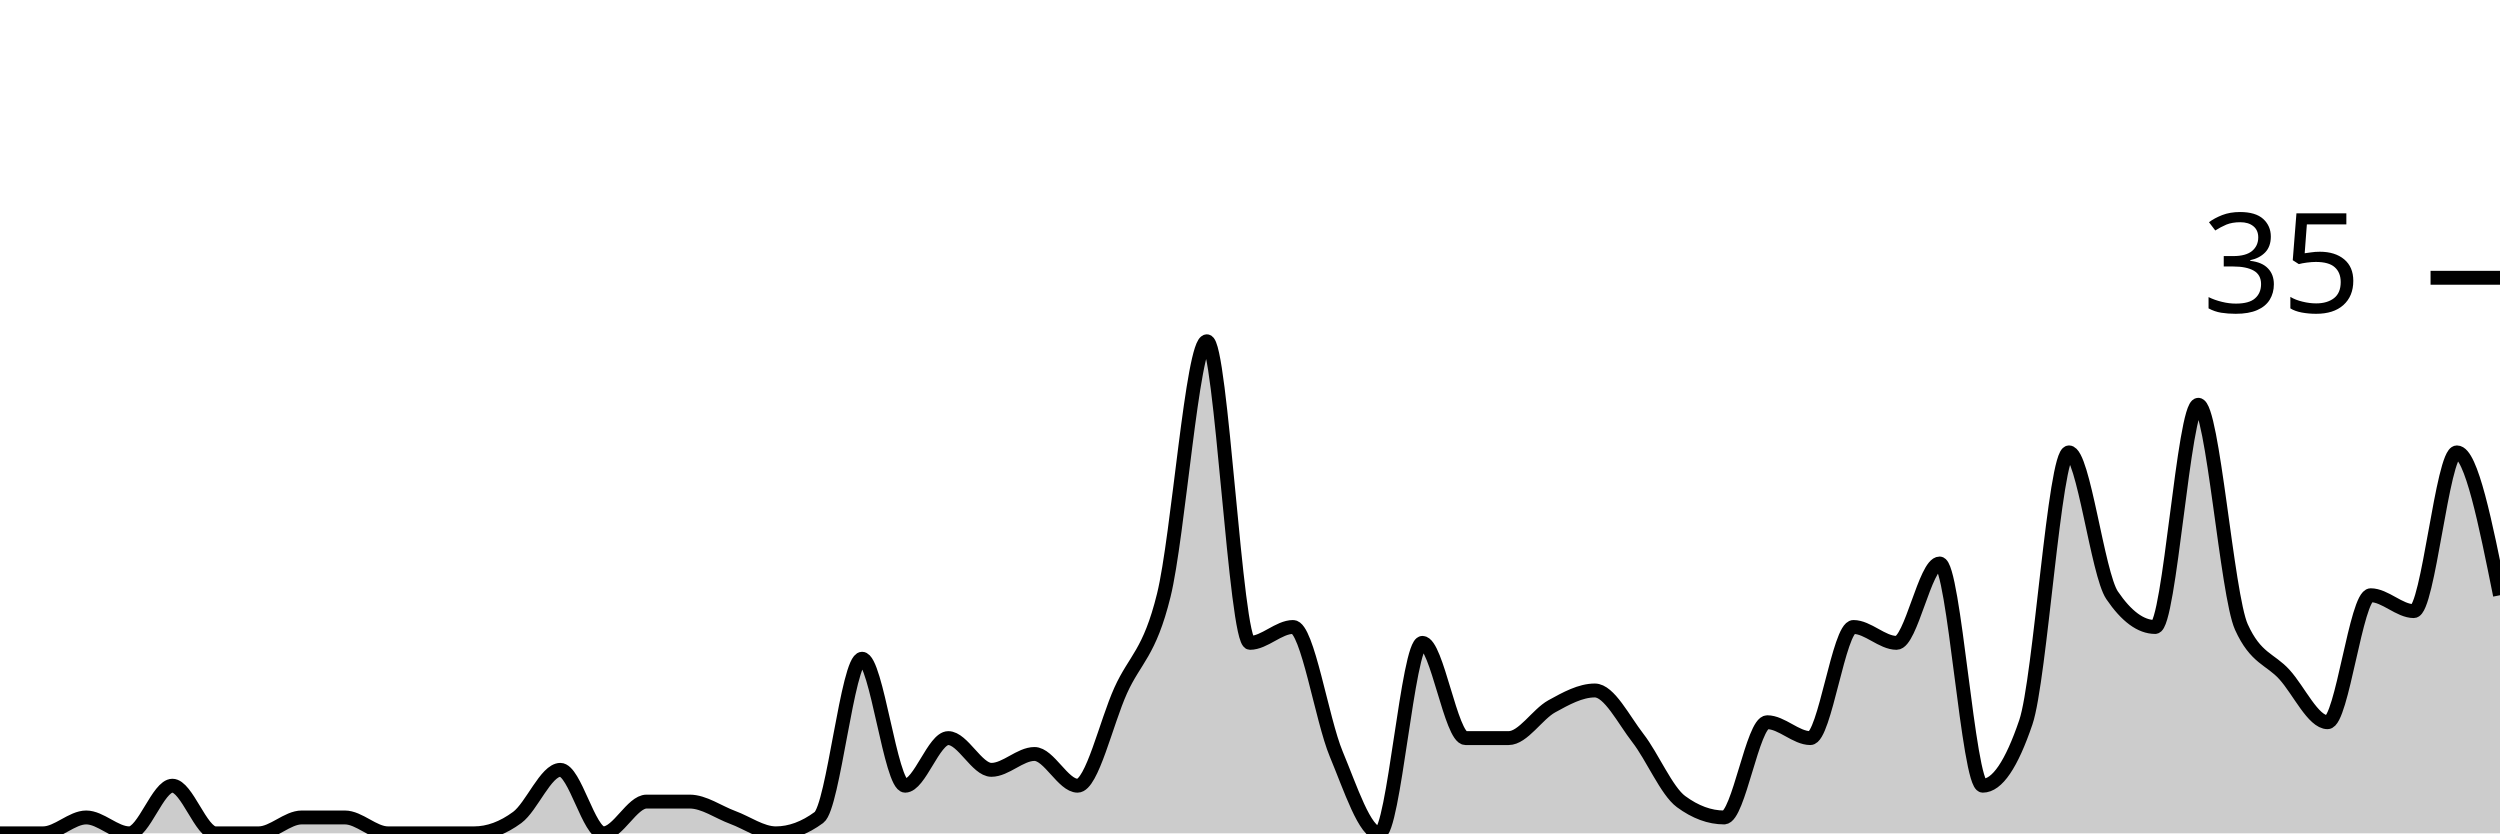
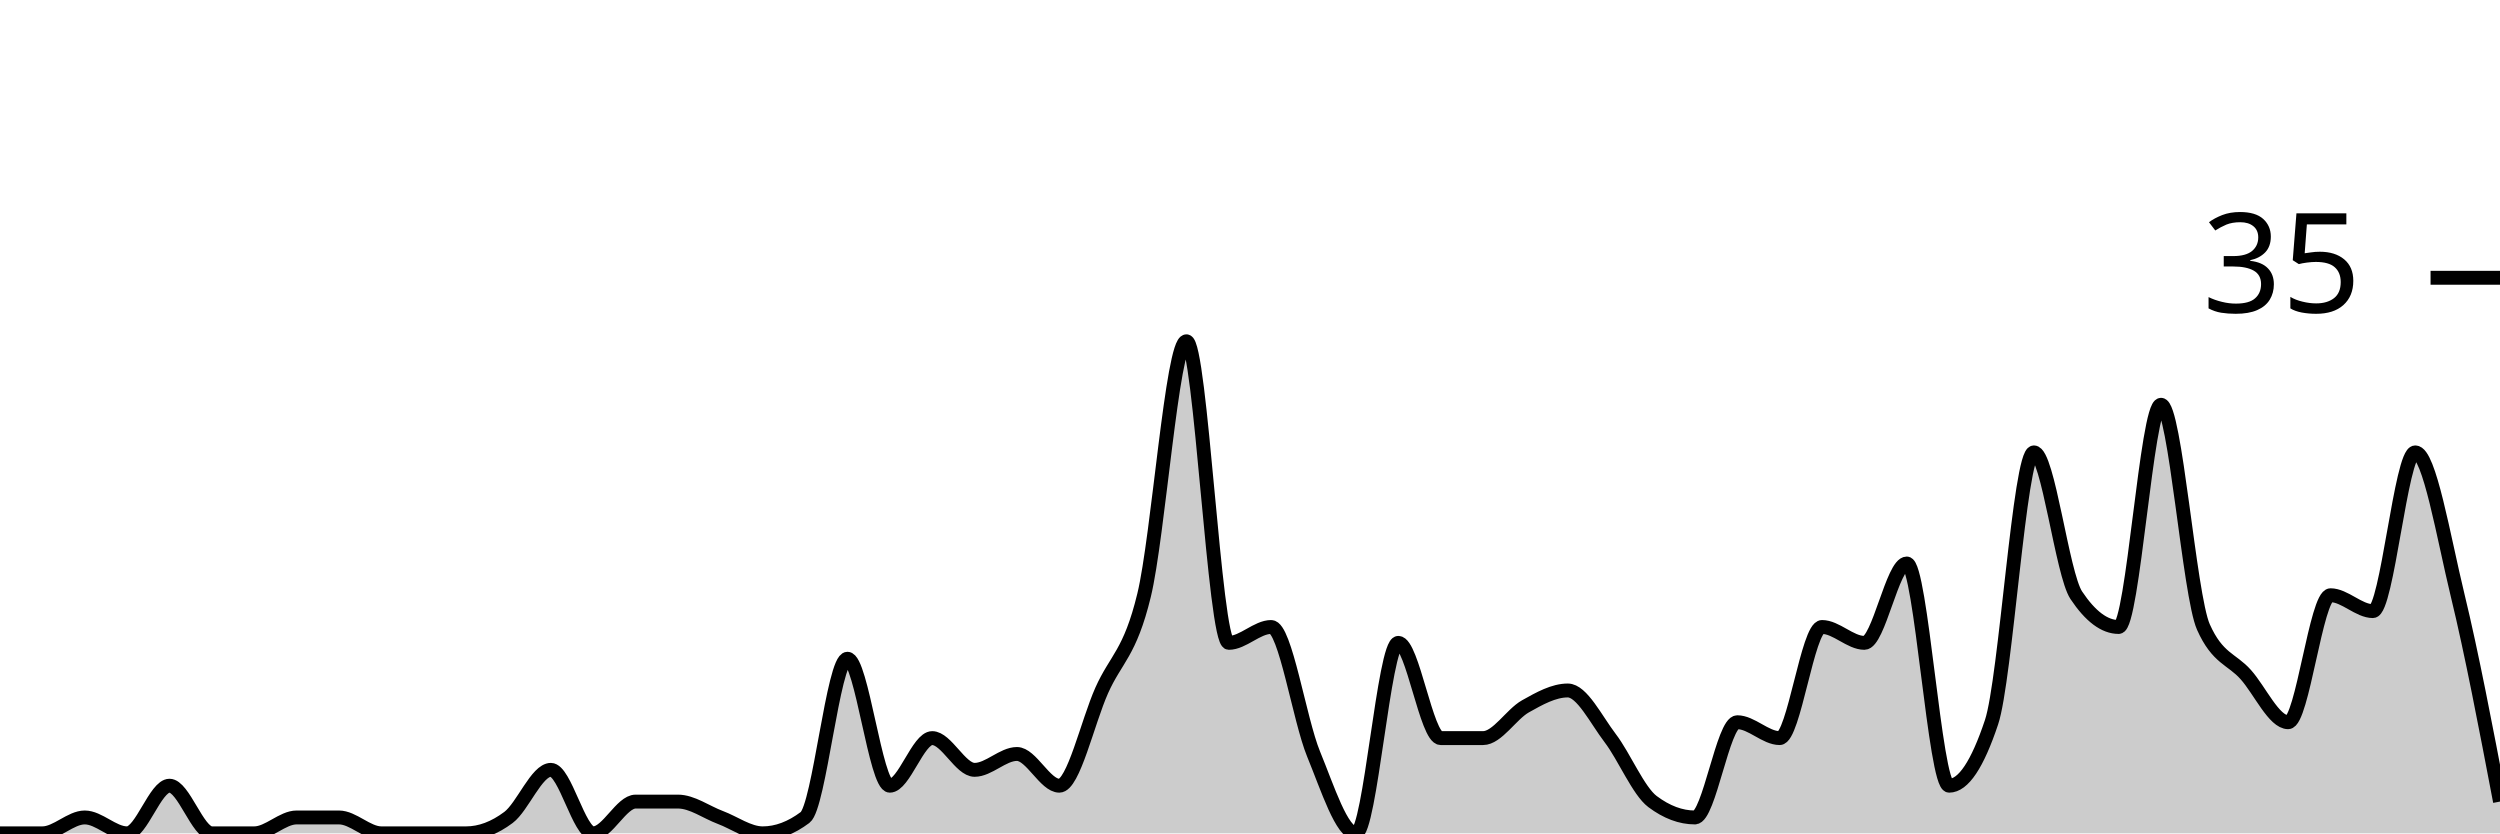
<svg xmlns="http://www.w3.org/2000/svg" viewBox="0 0 180 60">
  <g transform="translate(0,20)">
-     <path class="area" fill="rgba(0, 0, 0, 0.2)" d="M0,40C1.034,40,2.069,40,3.103,40C4.138,40,5.172,38.857,6.207,38.857C7.241,38.857,8.276,40,9.31,40C10.345,40,11.379,36.571,12.414,36.571C13.448,36.571,14.483,40,15.517,40C16.552,40,17.586,40,18.621,40C19.655,40,20.69,38.857,21.724,38.857C22.759,38.857,23.793,38.857,24.828,38.857C25.862,38.857,26.897,40,27.931,40C28.966,40,30,40,31.034,40C32.069,40,33.103,40,34.138,40C35.172,40,36.207,39.619,37.241,38.857C38.276,38.095,39.31,35.429,40.345,35.429C41.379,35.429,42.414,40,43.448,40C44.483,40,45.517,37.714,46.552,37.714C47.586,37.714,48.621,37.714,49.655,37.714C50.69,37.714,51.724,38.476,52.759,38.857C53.793,39.238,54.828,40,55.862,40C56.897,40,57.931,39.619,58.966,38.857C60,38.095,61.034,27.429,62.069,27.429C63.103,27.429,64.138,36.571,65.172,36.571C66.207,36.571,67.241,33.143,68.276,33.143C69.31,33.143,70.345,35.429,71.379,35.429C72.414,35.429,73.448,34.286,74.483,34.286C75.517,34.286,76.552,36.571,77.586,36.571C78.621,36.571,79.655,32,80.69,29.714C81.724,27.429,82.759,27.048,83.793,22.857C84.828,18.667,85.862,4.571,86.897,4.571C87.931,4.571,88.966,26.286,90,26.286C91.034,26.286,92.069,25.143,93.103,25.143C94.138,25.143,95.172,31.81,96.207,34.286C97.241,36.762,98.276,40,99.31,40C100.345,40,101.379,26.286,102.414,26.286C103.448,26.286,104.483,33.143,105.517,33.143C106.552,33.143,107.586,33.143,108.621,33.143C109.655,33.143,110.69,31.429,111.724,30.857C112.759,30.286,113.793,29.714,114.828,29.714C115.862,29.714,116.897,31.81,117.931,33.143C118.966,34.476,120,36.952,121.034,37.714C122.069,38.476,123.103,38.857,124.138,38.857C125.172,38.857,126.207,32,127.241,32C128.276,32,129.31,33.143,130.345,33.143C131.379,33.143,132.414,25.143,133.448,25.143C134.483,25.143,135.517,26.286,136.552,26.286C137.586,26.286,138.621,20.571,139.655,20.571C140.69,20.571,141.724,36.571,142.759,36.571C143.793,36.571,144.828,35.048,145.862,32C146.897,28.952,147.931,12.571,148.966,12.571C150,12.571,151.034,21.333,152.069,22.857C153.103,24.381,154.138,25.143,155.172,25.143C156.207,25.143,157.241,9.143,158.276,9.143C159.31,9.143,160.345,22.857,161.379,25.143C162.414,27.429,163.448,27.429,164.483,28.571C165.517,29.714,166.552,32,167.586,32C168.621,32,169.655,22.857,170.69,22.857C171.724,22.857,172.759,24,173.793,24C174.828,24,175.862,12.571,176.897,12.571C177.931,12.571,178.966,17.714,180,22.857L180,40C178.966,40,177.931,40,176.897,40C175.862,40,174.828,40,173.793,40C172.759,40,171.724,40,170.69,40C169.655,40,168.621,40,167.586,40C166.552,40,165.517,40,164.483,40C163.448,40,162.414,40,161.379,40C160.345,40,159.31,40,158.276,40C157.241,40,156.207,40,155.172,40C154.138,40,153.103,40,152.069,40C151.034,40,150,40,148.966,40C147.931,40,146.897,40,145.862,40C144.828,40,143.793,40,142.759,40C141.724,40,140.69,40,139.655,40C138.621,40,137.586,40,136.552,40C135.517,40,134.483,40,133.448,40C132.414,40,131.379,40,130.345,40C129.31,40,128.276,40,127.241,40C126.207,40,125.172,40,124.138,40C123.103,40,122.069,40,121.034,40C120,40,118.966,40,117.931,40C116.897,40,115.862,40,114.828,40C113.793,40,112.759,40,111.724,40C110.69,40,109.655,40,108.621,40C107.586,40,106.552,40,105.517,40C104.483,40,103.448,40,102.414,40C101.379,40,100.345,40,99.31,40C98.276,40,97.241,40,96.207,40C95.172,40,94.138,40,93.103,40C92.069,40,91.034,40,90,40C88.966,40,87.931,40,86.897,40C85.862,40,84.828,40,83.793,40C82.759,40,81.724,40,80.69,40C79.655,40,78.621,40,77.586,40C76.552,40,75.517,40,74.483,40C73.448,40,72.414,40,71.379,40C70.345,40,69.31,40,68.276,40C67.241,40,66.207,40,65.172,40C64.138,40,63.103,40,62.069,40C61.034,40,60,40,58.966,40C57.931,40,56.897,40,55.862,40C54.828,40,53.793,40,52.759,40C51.724,40,50.69,40,49.655,40C48.621,40,47.586,40,46.552,40C45.517,40,44.483,40,43.448,40C42.414,40,41.379,40,40.345,40C39.31,40,38.276,40,37.241,40C36.207,40,35.172,40,34.138,40C33.103,40,32.069,40,31.034,40C30,40,28.966,40,27.931,40C26.897,40,25.862,40,24.828,40C23.793,40,22.759,40,21.724,40C20.69,40,19.655,40,18.621,40C17.586,40,16.552,40,15.517,40C14.483,40,13.448,40,12.414,40C11.379,40,10.345,40,9.31,40C8.276,40,7.241,40,6.207,40C5.172,40,4.138,40,3.103,40C2.069,40,1.034,40,0,40Z" />
-     <path class="line" stroke="black" fill="none" d="M0,40C1.034,40,2.069,40,3.103,40C4.138,40,5.172,38.857,6.207,38.857C7.241,38.857,8.276,40,9.31,40C10.345,40,11.379,36.571,12.414,36.571C13.448,36.571,14.483,40,15.517,40C16.552,40,17.586,40,18.621,40C19.655,40,20.69,38.857,21.724,38.857C22.759,38.857,23.793,38.857,24.828,38.857C25.862,38.857,26.897,40,27.931,40C28.966,40,30,40,31.034,40C32.069,40,33.103,40,34.138,40C35.172,40,36.207,39.619,37.241,38.857C38.276,38.095,39.31,35.429,40.345,35.429C41.379,35.429,42.414,40,43.448,40C44.483,40,45.517,37.714,46.552,37.714C47.586,37.714,48.621,37.714,49.655,37.714C50.69,37.714,51.724,38.476,52.759,38.857C53.793,39.238,54.828,40,55.862,40C56.897,40,57.931,39.619,58.966,38.857C60,38.095,61.034,27.429,62.069,27.429C63.103,27.429,64.138,36.571,65.172,36.571C66.207,36.571,67.241,33.143,68.276,33.143C69.31,33.143,70.345,35.429,71.379,35.429C72.414,35.429,73.448,34.286,74.483,34.286C75.517,34.286,76.552,36.571,77.586,36.571C78.621,36.571,79.655,32,80.69,29.714C81.724,27.429,82.759,27.048,83.793,22.857C84.828,18.667,85.862,4.571,86.897,4.571C87.931,4.571,88.966,26.286,90,26.286C91.034,26.286,92.069,25.143,93.103,25.143C94.138,25.143,95.172,31.81,96.207,34.286C97.241,36.762,98.276,40,99.31,40C100.345,40,101.379,26.286,102.414,26.286C103.448,26.286,104.483,33.143,105.517,33.143C106.552,33.143,107.586,33.143,108.621,33.143C109.655,33.143,110.69,31.429,111.724,30.857C112.759,30.286,113.793,29.714,114.828,29.714C115.862,29.714,116.897,31.81,117.931,33.143C118.966,34.476,120,36.952,121.034,37.714C122.069,38.476,123.103,38.857,124.138,38.857C125.172,38.857,126.207,32,127.241,32C128.276,32,129.31,33.143,130.345,33.143C131.379,33.143,132.414,25.143,133.448,25.143C134.483,25.143,135.517,26.286,136.552,26.286C137.586,26.286,138.621,20.571,139.655,20.571C140.69,20.571,141.724,36.571,142.759,36.571C143.793,36.571,144.828,35.048,145.862,32C146.897,28.952,147.931,12.571,148.966,12.571C150,12.571,151.034,21.333,152.069,22.857C153.103,24.381,154.138,25.143,155.172,25.143C156.207,25.143,157.241,9.143,158.276,9.143C159.31,9.143,160.345,22.857,161.379,25.143C162.414,27.429,163.448,27.429,164.483,28.571C165.517,29.714,166.552,32,167.586,32C168.621,32,169.655,22.857,170.69,22.857C171.724,22.857,172.759,24,173.793,24C174.828,24,175.862,12.571,176.897,12.571C177.931,12.571,178.966,17.714,180,22.857" />
+     <path class="area" fill="rgba(0, 0, 0, 0.2)" d="M0,40C1.017,40,2.034,40,3.051,40C4.068,40,5.085,38.857,6.102,38.857C7.119,38.857,8.136,40,9.153,40C10.169,40,11.186,36.571,12.203,36.571C13.22,36.571,14.237,40,15.254,40C16.271,40,17.288,40,18.305,40C19.322,40,20.339,38.857,21.356,38.857C22.373,38.857,23.39,38.857,24.407,38.857C25.424,38.857,26.441,40,27.458,40C28.475,40,29.492,40,30.508,40C31.525,40,32.542,40,33.559,40C34.576,40,35.593,39.619,36.61,38.857C37.627,38.095,38.644,35.429,39.661,35.429C40.678,35.429,41.695,40,42.712,40C43.729,40,44.746,37.714,45.763,37.714C46.78,37.714,47.797,37.714,48.814,37.714C49.831,37.714,50.847,38.476,51.864,38.857C52.881,39.238,53.898,40,54.915,40C55.932,40,56.949,39.619,57.966,38.857C58.983,38.095,60,27.429,61.017,27.429C62.034,27.429,63.051,36.571,64.068,36.571C65.085,36.571,66.102,33.143,67.119,33.143C68.136,33.143,69.153,35.429,70.169,35.429C71.186,35.429,72.203,34.286,73.22,34.286C74.237,34.286,75.254,36.571,76.271,36.571C77.288,36.571,78.305,32,79.322,29.714C80.339,27.429,81.356,27.048,82.373,22.857C83.39,18.667,84.407,4.571,85.424,4.571C86.441,4.571,87.458,26.286,88.475,26.286C89.492,26.286,90.508,25.143,91.525,25.143C92.542,25.143,93.559,31.81,94.576,34.286C95.593,36.762,96.61,40,97.627,40C98.644,40,99.661,26.286,100.678,26.286C101.695,26.286,102.712,33.143,103.729,33.143C104.746,33.143,105.763,33.143,106.78,33.143C107.797,33.143,108.814,31.429,109.831,30.857C110.847,30.286,111.864,29.714,112.881,29.714C113.898,29.714,114.915,31.81,115.932,33.143C116.949,34.476,117.966,36.952,118.983,37.714C120,38.476,121.017,38.857,122.034,38.857C123.051,38.857,124.068,32,125.085,32C126.102,32,127.119,33.143,128.136,33.143C129.153,33.143,130.169,25.143,131.186,25.143C132.203,25.143,133.22,26.286,134.237,26.286C135.254,26.286,136.271,20.571,137.288,20.571C138.305,20.571,139.322,36.571,140.339,36.571C141.356,36.571,142.373,35.048,143.39,32C144.407,28.952,145.424,12.571,146.441,12.571C147.458,12.571,148.475,21.333,149.492,22.857C150.508,24.381,151.525,25.143,152.542,25.143C153.559,25.143,154.576,9.143,155.593,9.143C156.61,9.143,157.627,22.857,158.644,25.143C159.661,27.429,160.678,27.429,161.695,28.571C162.712,29.714,163.729,32,164.746,32C165.763,32,166.78,22.857,167.797,22.857C168.814,22.857,169.831,24,170.847,24C171.864,24,172.881,12.571,173.898,12.571C174.915,12.571,175.932,18.667,176.949,22.857C177.966,27.048,178.983,32.381,180,37.714L180,40C178.983,40,177.966,40,176.949,40C175.932,40,174.915,40,173.898,40C172.881,40,171.864,40,170.847,40C169.831,40,168.814,40,167.797,40C166.78,40,165.763,40,164.746,40C163.729,40,162.712,40,161.695,40C160.678,40,159.661,40,158.644,40C157.627,40,156.61,40,155.593,40C154.576,40,153.559,40,152.542,40C151.525,40,150.508,40,149.492,40C148.475,40,147.458,40,146.441,40C145.424,40,144.407,40,143.39,40C142.373,40,141.356,40,140.339,40C139.322,40,138.305,40,137.288,40C136.271,40,135.254,40,134.237,40C133.22,40,132.203,40,131.186,40C130.169,40,129.153,40,128.136,40C127.119,40,126.102,40,125.085,40C124.068,40,123.051,40,122.034,40C121.017,40,120,40,118.983,40C117.966,40,116.949,40,115.932,40C114.915,40,113.898,40,112.881,40C111.864,40,110.847,40,109.831,40C108.814,40,107.797,40,106.78,40C105.763,40,104.746,40,103.729,40C102.712,40,101.695,40,100.678,40C99.661,40,98.644,40,97.627,40C96.61,40,95.593,40,94.576,40C93.559,40,92.542,40,91.525,40C90.508,40,89.492,40,88.475,40C87.458,40,86.441,40,85.424,40C84.407,40,83.39,40,82.373,40C81.356,40,80.339,40,79.322,40C78.305,40,77.288,40,76.271,40C75.254,40,74.237,40,73.22,40C72.203,40,71.186,40,70.169,40C69.153,40,68.136,40,67.119,40C66.102,40,65.085,40,64.068,40C63.051,40,62.034,40,61.017,40C60,40,58.983,40,57.966,40C56.949,40,55.932,40,54.915,40C53.898,40,52.881,40,51.864,40C50.847,40,49.831,40,48.814,40C47.797,40,46.78,40,45.763,40C44.746,40,43.729,40,42.712,40C41.695,40,40.678,40,39.661,40C38.644,40,37.627,40,36.61,40C35.593,40,34.576,40,33.559,40C32.542,40,31.525,40,30.508,40C29.492,40,28.475,40,27.458,40C26.441,40,25.424,40,24.407,40C23.39,40,22.373,40,21.356,40C20.339,40,19.322,40,18.305,40C17.288,40,16.271,40,15.254,40C14.237,40,13.22,40,12.203,40C11.186,40,10.169,40,9.153,40C8.136,40,7.119,40,6.102,40C5.085,40,4.068,40,3.051,40C2.034,40,1.017,40,0,40Z" />
+     <path class="line" stroke="black" fill="none" d="M0,40C1.017,40,2.034,40,3.051,40C4.068,40,5.085,38.857,6.102,38.857C7.119,38.857,8.136,40,9.153,40C10.169,40,11.186,36.571,12.203,36.571C13.22,36.571,14.237,40,15.254,40C16.271,40,17.288,40,18.305,40C19.322,40,20.339,38.857,21.356,38.857C22.373,38.857,23.39,38.857,24.407,38.857C25.424,38.857,26.441,40,27.458,40C28.475,40,29.492,40,30.508,40C31.525,40,32.542,40,33.559,40C34.576,40,35.593,39.619,36.61,38.857C37.627,38.095,38.644,35.429,39.661,35.429C40.678,35.429,41.695,40,42.712,40C43.729,40,44.746,37.714,45.763,37.714C46.78,37.714,47.797,37.714,48.814,37.714C49.831,37.714,50.847,38.476,51.864,38.857C52.881,39.238,53.898,40,54.915,40C55.932,40,56.949,39.619,57.966,38.857C58.983,38.095,60,27.429,61.017,27.429C62.034,27.429,63.051,36.571,64.068,36.571C65.085,36.571,66.102,33.143,67.119,33.143C68.136,33.143,69.153,35.429,70.169,35.429C71.186,35.429,72.203,34.286,73.22,34.286C74.237,34.286,75.254,36.571,76.271,36.571C77.288,36.571,78.305,32,79.322,29.714C80.339,27.429,81.356,27.048,82.373,22.857C83.39,18.667,84.407,4.571,85.424,4.571C86.441,4.571,87.458,26.286,88.475,26.286C89.492,26.286,90.508,25.143,91.525,25.143C92.542,25.143,93.559,31.81,94.576,34.286C95.593,36.762,96.61,40,97.627,40C98.644,40,99.661,26.286,100.678,26.286C101.695,26.286,102.712,33.143,103.729,33.143C104.746,33.143,105.763,33.143,106.78,33.143C107.797,33.143,108.814,31.429,109.831,30.857C110.847,30.286,111.864,29.714,112.881,29.714C113.898,29.714,114.915,31.81,115.932,33.143C116.949,34.476,117.966,36.952,118.983,37.714C120,38.476,121.017,38.857,122.034,38.857C123.051,38.857,124.068,32,125.085,32C126.102,32,127.119,33.143,128.136,33.143C129.153,33.143,130.169,25.143,131.186,25.143C132.203,25.143,133.22,26.286,134.237,26.286C135.254,26.286,136.271,20.571,137.288,20.571C138.305,20.571,139.322,36.571,140.339,36.571C141.356,36.571,142.373,35.048,143.39,32C144.407,28.952,145.424,12.571,146.441,12.571C147.458,12.571,148.475,21.333,149.492,22.857C150.508,24.381,151.525,25.143,152.542,25.143C153.559,25.143,154.576,9.143,155.593,9.143C156.61,9.143,157.627,22.857,158.644,25.143C159.661,27.429,160.678,27.429,161.695,28.571C162.712,29.714,163.729,32,164.746,32C165.763,32,166.78,22.857,167.797,22.857C168.814,22.857,169.831,24,170.847,24C171.864,24,172.881,12.571,173.898,12.571C174.915,12.571,175.932,18.667,176.949,22.857C177.966,27.048,178.983,32.381,180,37.714" />
    <path class="axis-ceiling" stroke-width="1" stroke="black" fill="none" d="M175,0L180,0" />
    <text class="axis-ceiling-label" font-family="sans-serif" text-anchor="end" font-size="10px" x="170" y="2.5">35</text>
  </g>
</svg>
